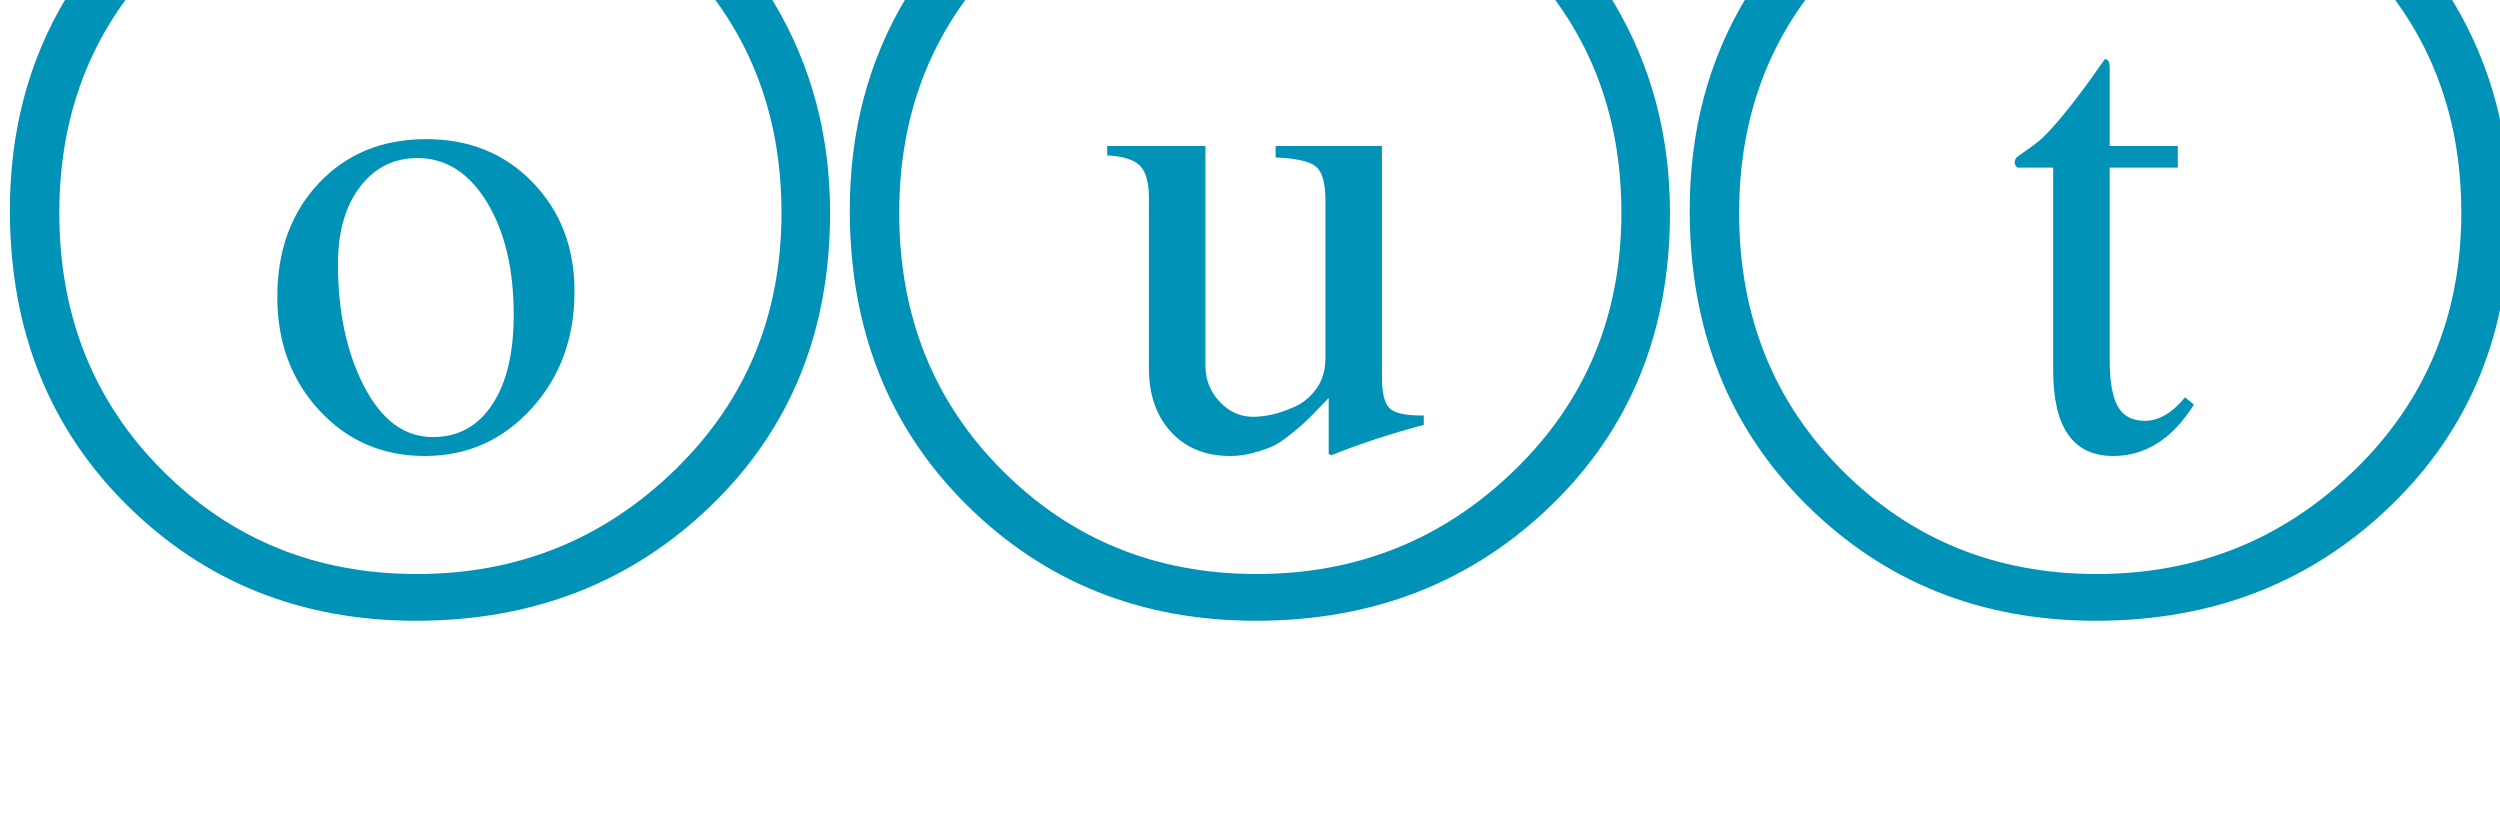
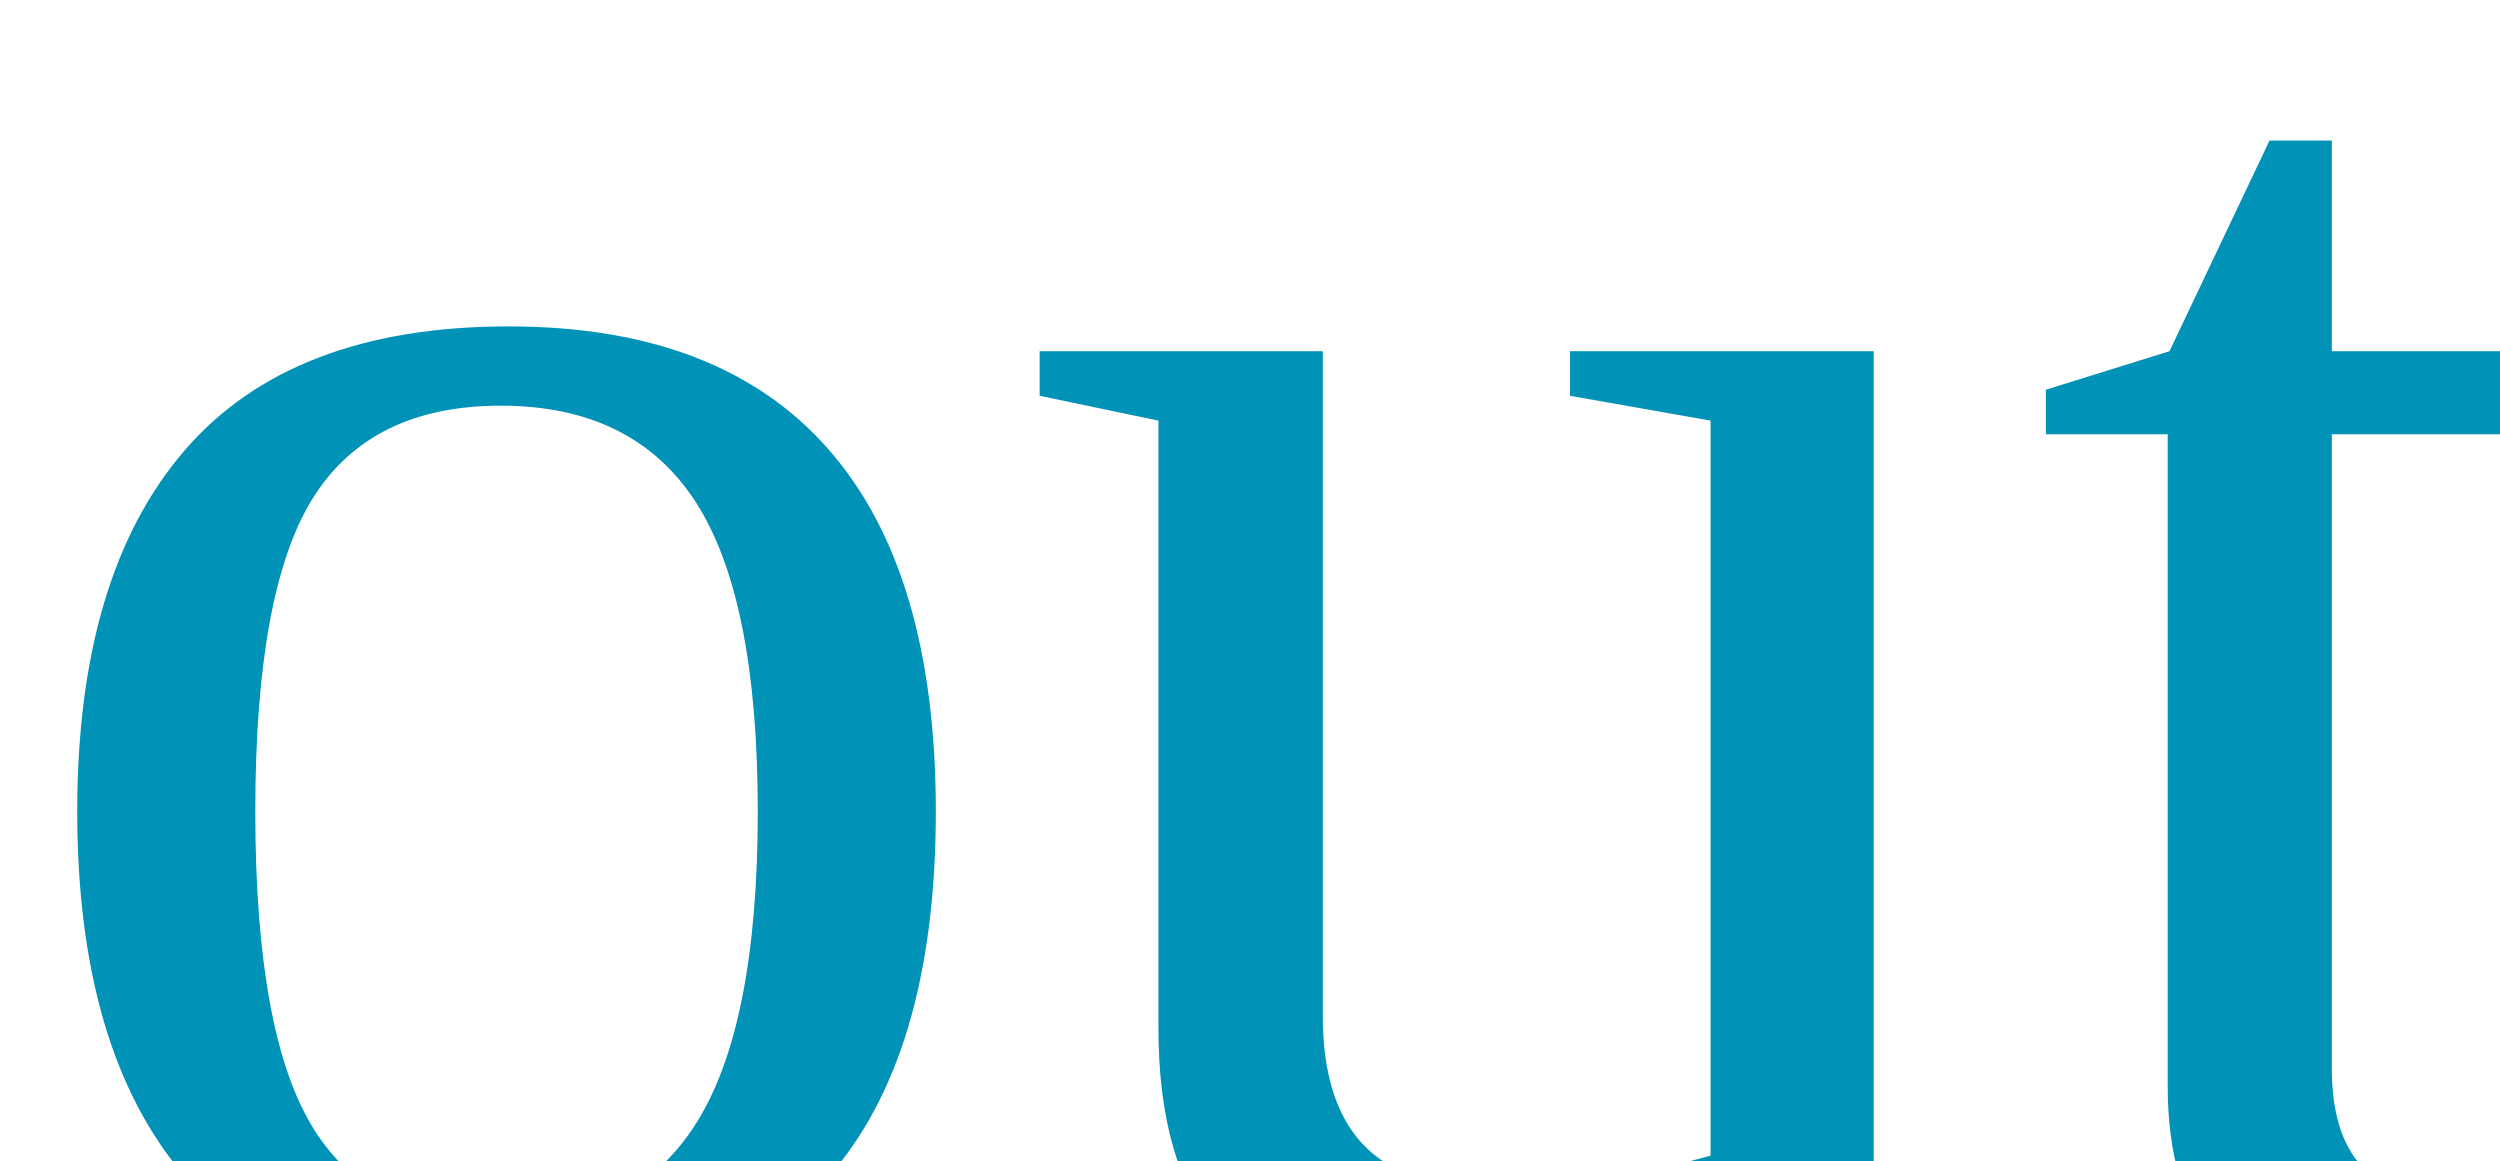
<svg xmlns="http://www.w3.org/2000/svg">
-   <text fill="#0092b7" dominant-baseline="text-before-edge" font-size="115">
-       ⓞⓤⓣ
+   <text fill="#0092b7" dominant-baseline="text-before-edge" font-size="125">
+         out
    </text>
</svg>
